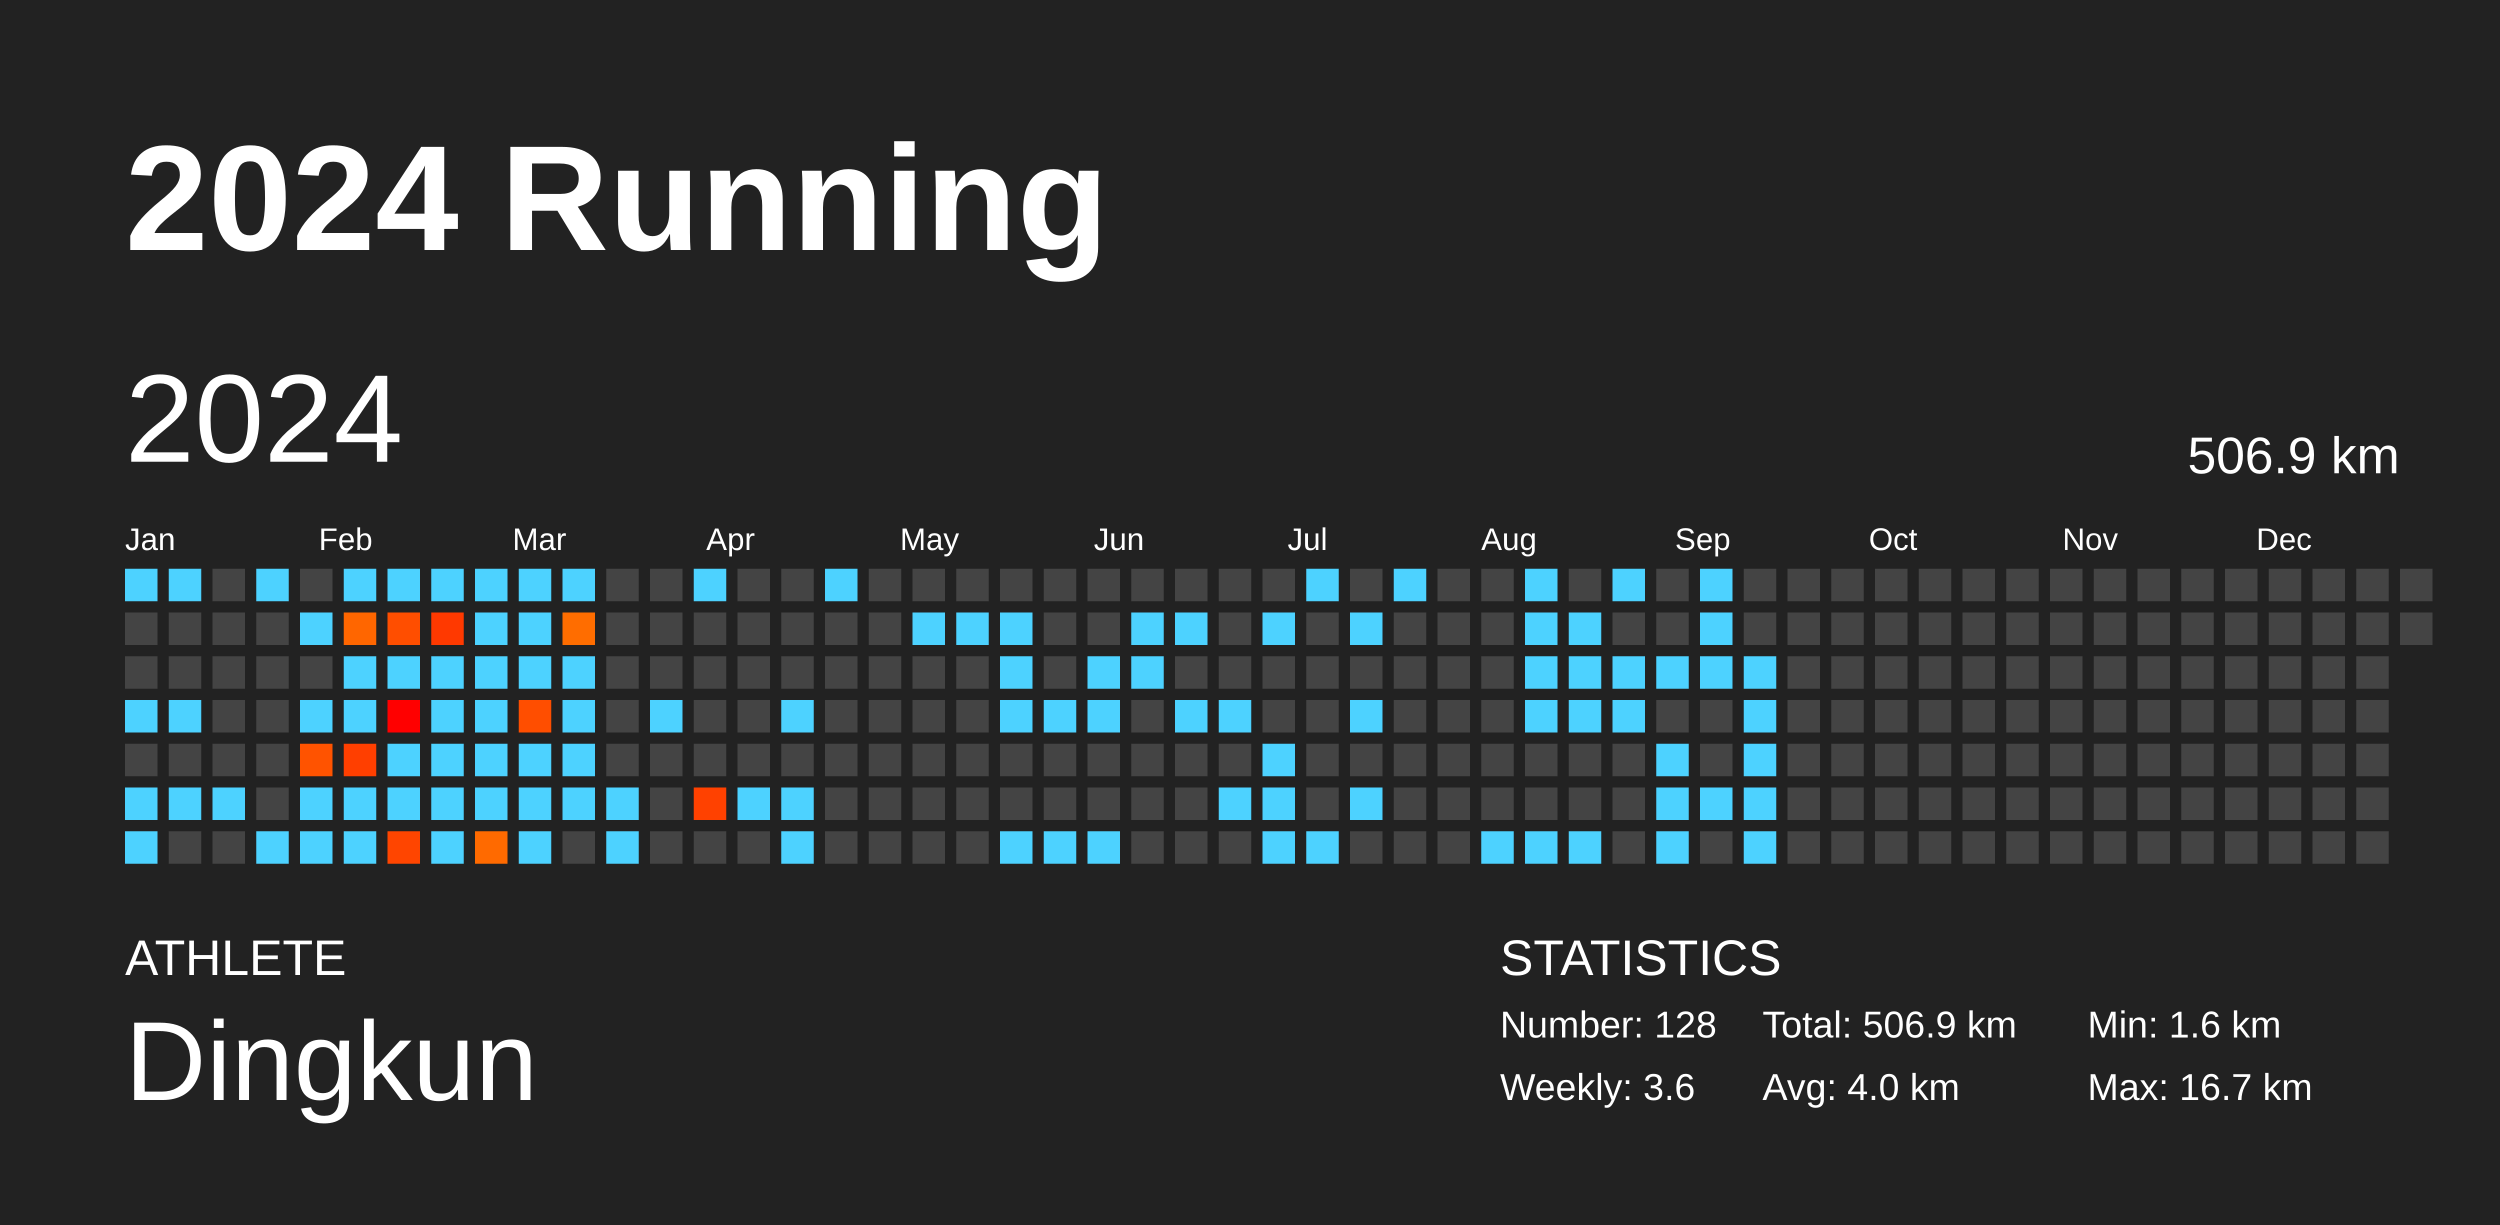
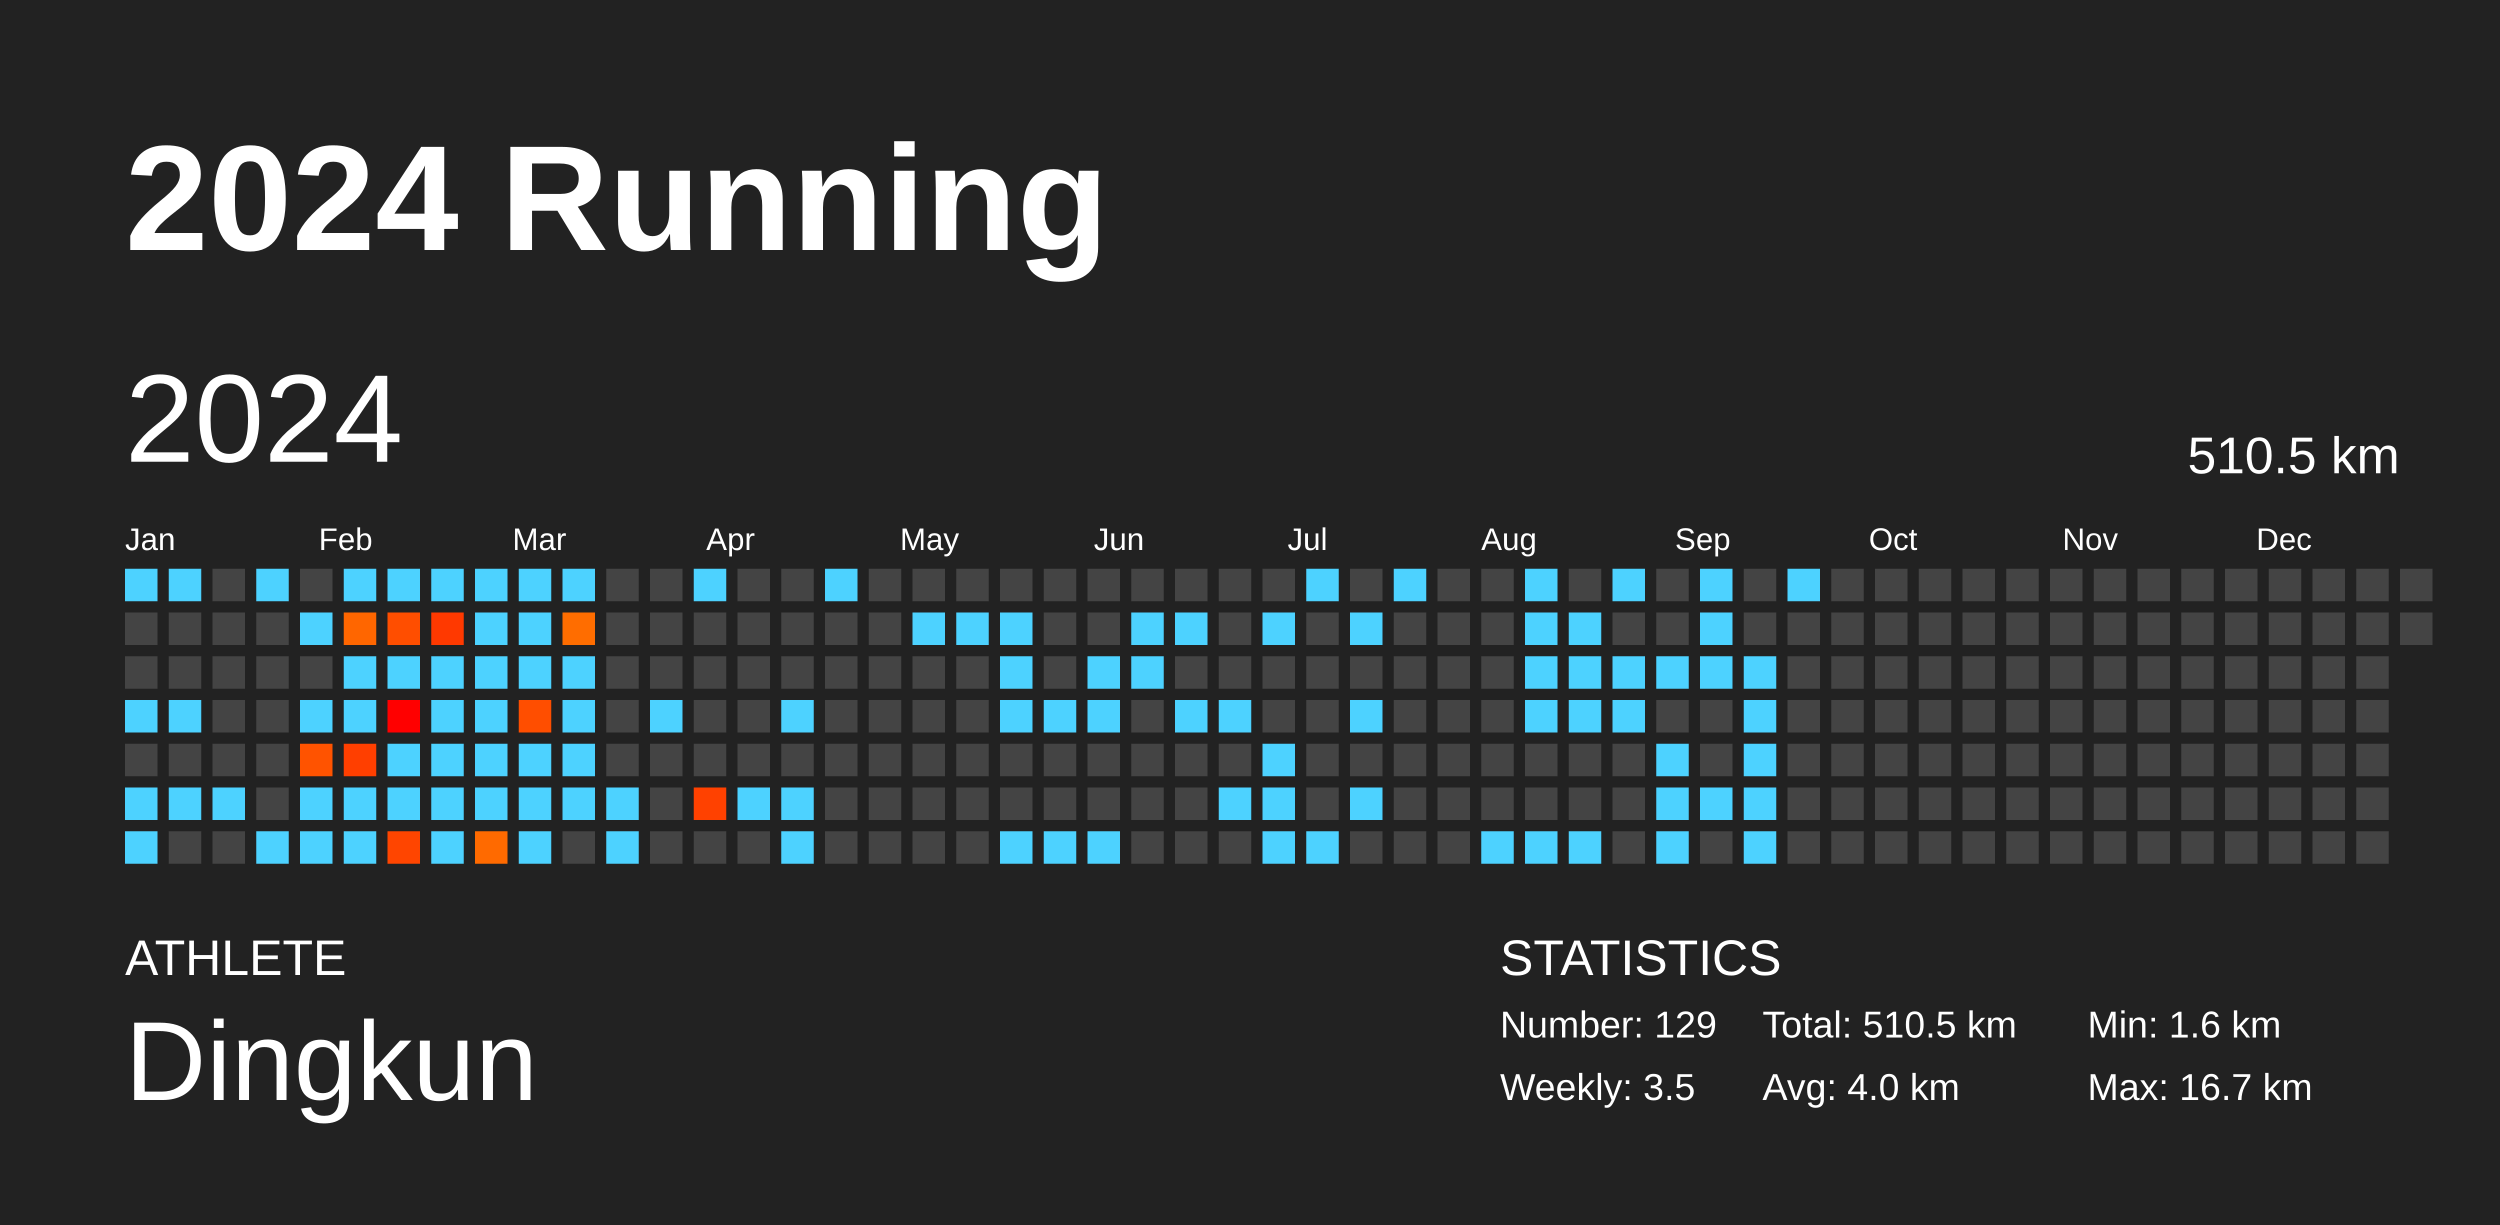
<svg xmlns="http://www.w3.org/2000/svg" baseProfile="full" height="98mm" version="1.1" viewBox="0,0,200,98" width="200mm">
  <defs />
  <rect fill="#222222" height="98" width="200" x="0" y="0" />
  <text fill="#FFFFFF" style="font-size:12px; font-family:Arial; font-weight:bold;" x="10" y="20">2024 Running</text>
  <text fill="#FFFFFF" style="font-size:4px; font-family:Arial" x="10" y="78">ATHLETE</text>
  <text fill="#FFFFFF" style="font-size:9px; font-family:Arial" x="10" y="88">Dingkun</text>
  <text fill="#FFFFFF" style="font-size:4px; font-family:Arial" x="120" y="78">STATISTICS</text>
-   <text fill="#FFFFFF" style="font-size:3px; font-family:Arial" x="120" y="83">Number: 128</text>
-   <text fill="#FFFFFF" style="font-size:3px; font-family:Arial" x="120" y="88">Weekly: 3.6</text>
-   <text fill="#FFFFFF" style="font-size:3px; font-family:Arial" x="141" y="83">Total: 506.9 km</text>
+   <text fill="#FFFFFF" style="font-size:3px; font-family:Arial" x="120" y="83">Number: 129</text>
+   <text fill="#FFFFFF" style="font-size:3px; font-family:Arial" x="120" y="88">Weekly: 3.5</text>
+   <text fill="#FFFFFF" style="font-size:3px; font-family:Arial" x="141" y="83">Total: 510.5 km</text>
  <text fill="#FFFFFF" style="font-size:3px; font-family:Arial" x="141" y="88">Avg: 4.0 km</text>
  <text fill="#FFFFFF" style="font-size:3px; font-family:Arial" x="167" y="83">Min: 1.6 km</text>
  <text fill="#FFFFFF" style="font-size:3px; font-family:Arial" x="167" y="88">Max: 16.7 km</text>
  <text dominant-baseline="hanging" fill="#FFFFFF" style="font-size:10.0px; font-family:Arial;" x="10" y="30">2024</text>
-   <text dominant-baseline="hanging" fill="#FFFFFF" style="font-size:4.125px; font-family:Arial;" x="175" y="35">506.9 km</text>
+   <text dominant-baseline="hanging" fill="#FFFFFF" style="font-size:4.125px; font-family:Arial;" x="175" y="35">510.5 km</text>
  <text fill="#FFFFFF" style="font-size:2.5px; font-family:Arial" x="10.0" y="44">Jan</text>
  <text fill="#FFFFFF" style="font-size:2.5px; font-family:Arial" x="25.5" y="44">Feb</text>
  <text fill="#FFFFFF" style="font-size:2.5px; font-family:Arial" x="41.0" y="44">Mar</text>
  <text fill="#FFFFFF" style="font-size:2.5px; font-family:Arial" x="56.5" y="44">Apr</text>
  <text fill="#FFFFFF" style="font-size:2.5px; font-family:Arial" x="72.0" y="44">May</text>
  <text fill="#FFFFFF" style="font-size:2.5px; font-family:Arial" x="87.5" y="44">Jun</text>
  <text fill="#FFFFFF" style="font-size:2.5px; font-family:Arial" x="103.0" y="44">Jul</text>
  <text fill="#FFFFFF" style="font-size:2.5px; font-family:Arial" x="118.5" y="44">Aug</text>
  <text fill="#FFFFFF" style="font-size:2.5px; font-family:Arial" x="134.0" y="44">Sep</text>
  <text fill="#FFFFFF" style="font-size:2.5px; font-family:Arial" x="149.5" y="44">Oct</text>
  <text fill="#FFFFFF" style="font-size:2.5px; font-family:Arial" x="165.0" y="44">Nov</text>
  <text fill="#FFFFFF" style="font-size:2.5px; font-family:Arial" x="180.5" y="44">Dec</text>
  <rect fill="#4dd2ff" height="2.6" width="2.6" x="10.0" y="45.5" />
  <rect fill="#444444" height="2.6" width="2.6" x="10.0" y="49.0" />
  <rect fill="#444444" height="2.6" width="2.6" x="10.0" y="52.5" />
  <rect fill="#4dd2ff" height="2.6" width="2.6" x="10.0" y="56.0" />
  <rect fill="#444444" height="2.6" width="2.6" x="10.0" y="59.5" />
  <rect fill="#4dd2ff" height="2.6" width="2.6" x="10.0" y="63.0" />
  <rect fill="#4dd2ff" height="2.6" width="2.6" x="10.0" y="66.5" />
  <rect fill="#4dd2ff" height="2.6" width="2.6" x="13.5" y="45.5" />
  <rect fill="#444444" height="2.6" width="2.6" x="13.5" y="49.0" />
  <rect fill="#444444" height="2.6" width="2.6" x="13.5" y="52.5" />
  <rect fill="#4dd2ff" height="2.6" width="2.6" x="13.5" y="56.0" />
  <rect fill="#444444" height="2.6" width="2.6" x="13.5" y="59.5" />
  <rect fill="#4dd2ff" height="2.6" width="2.6" x="13.5" y="63.0" />
  <rect fill="#444444" height="2.6" width="2.6" x="13.5" y="66.5" />
  <rect fill="#444444" height="2.6" width="2.6" x="17.0" y="45.5" />
  <rect fill="#444444" height="2.6" width="2.6" x="17.0" y="49.0" />
  <rect fill="#444444" height="2.6" width="2.6" x="17.0" y="52.5" />
  <rect fill="#444444" height="2.6" width="2.6" x="17.0" y="56.0" />
  <rect fill="#444444" height="2.6" width="2.6" x="17.0" y="59.5" />
  <rect fill="#4dd2ff" height="2.6" width="2.6" x="17.0" y="63.0" />
  <rect fill="#444444" height="2.6" width="2.6" x="17.0" y="66.5" />
  <rect fill="#4dd2ff" height="2.6" width="2.6" x="20.5" y="45.5" />
  <rect fill="#444444" height="2.6" width="2.6" x="20.5" y="49.0" />
  <rect fill="#444444" height="2.6" width="2.6" x="20.5" y="52.5" />
  <rect fill="#444444" height="2.6" width="2.6" x="20.5" y="56.0" />
  <rect fill="#444444" height="2.6" width="2.6" x="20.5" y="59.5" />
  <rect fill="#444444" height="2.6" width="2.6" x="20.5" y="63.0" />
  <rect fill="#4dd2ff" height="2.6" width="2.6" x="20.5" y="66.5" />
  <rect fill="#444444" height="2.6" width="2.6" x="24.0" y="45.5" />
  <rect fill="#4dd2ff" height="2.6" width="2.6" x="24.0" y="49.0" />
  <rect fill="#444444" height="2.6" width="2.6" x="24.0" y="52.5" />
  <rect fill="#4dd2ff" height="2.6" width="2.6" x="24.0" y="56.0" />
  <rect fill="#ff5300" height="2.6" width="2.6" x="24.0" y="59.5" />
  <rect fill="#4dd2ff" height="2.6" width="2.6" x="24.0" y="63.0" />
  <rect fill="#4dd2ff" height="2.6" width="2.6" x="24.0" y="66.5" />
  <rect fill="#4dd2ff" height="2.6" width="2.6" x="27.5" y="45.5" />
  <rect fill="#ff6600" height="2.6" width="2.6" x="27.5" y="49.0" />
  <rect fill="#4dd2ff" height="2.6" width="2.6" x="27.5" y="52.5" />
  <rect fill="#4dd2ff" height="2.6" width="2.6" x="27.5" y="56.0" />
  <rect fill="#ff3f00" height="2.6" width="2.6" x="27.5" y="59.5" />
  <rect fill="#4dd2ff" height="2.6" width="2.6" x="27.5" y="63.0" />
  <rect fill="#4dd2ff" height="2.6" width="2.6" x="27.5" y="66.5" />
  <rect fill="#4dd2ff" height="2.6" width="2.6" x="31.0" y="45.5" />
  <rect fill="#ff4e00" height="2.6" width="2.6" x="31.0" y="49.0" />
  <rect fill="#4dd2ff" height="2.6" width="2.6" x="31.0" y="52.5" />
  <rect fill="#ff0000" height="2.6" width="2.6" x="31.0" y="56.0" />
  <rect fill="#4dd2ff" height="2.6" width="2.6" x="31.0" y="59.5" />
  <rect fill="#4dd2ff" height="2.6" width="2.6" x="31.0" y="63.0" />
  <rect fill="#ff4500" height="2.6" width="2.6" x="31.0" y="66.5" />
  <rect fill="#4dd2ff" height="2.6" width="2.6" x="34.5" y="45.5" />
  <rect fill="#ff3900" height="2.6" width="2.6" x="34.5" y="49.0" />
  <rect fill="#4dd2ff" height="2.6" width="2.6" x="34.5" y="52.5" />
  <rect fill="#4dd2ff" height="2.6" width="2.6" x="34.5" y="56.0" />
  <rect fill="#4dd2ff" height="2.6" width="2.6" x="34.5" y="59.5" />
  <rect fill="#4dd2ff" height="2.6" width="2.6" x="34.5" y="63.0" />
  <rect fill="#4dd2ff" height="2.6" width="2.6" x="34.5" y="66.5" />
  <rect fill="#4dd2ff" height="2.6" width="2.6" x="38.0" y="45.5" />
  <rect fill="#4dd2ff" height="2.6" width="2.6" x="38.0" y="49.0" />
  <rect fill="#4dd2ff" height="2.6" width="2.6" x="38.0" y="52.5" />
  <rect fill="#4dd2ff" height="2.6" width="2.6" x="38.0" y="56.0" />
  <rect fill="#4dd2ff" height="2.6" width="2.6" x="38.0" y="59.5" />
  <rect fill="#4dd2ff" height="2.6" width="2.6" x="38.0" y="63.0" />
  <rect fill="#ff6a00" height="2.6" width="2.6" x="38.0" y="66.5" />
  <rect fill="#4dd2ff" height="2.6" width="2.6" x="41.5" y="45.5" />
  <rect fill="#4dd2ff" height="2.6" width="2.6" x="41.5" y="49.0" />
  <rect fill="#4dd2ff" height="2.6" width="2.6" x="41.5" y="52.5" />
  <rect fill="#ff4e00" height="2.6" width="2.6" x="41.5" y="56.0" />
  <rect fill="#4dd2ff" height="2.6" width="2.6" x="41.5" y="59.5" />
  <rect fill="#4dd2ff" height="2.6" width="2.6" x="41.5" y="63.0" />
  <rect fill="#4dd2ff" height="2.6" width="2.6" x="41.5" y="66.5" />
  <rect fill="#4dd2ff" height="2.6" width="2.6" x="45.0" y="45.5" />
  <rect fill="#ff6d00" height="2.6" width="2.6" x="45.0" y="49.0" />
  <rect fill="#4dd2ff" height="2.6" width="2.6" x="45.0" y="52.5" />
  <rect fill="#4dd2ff" height="2.6" width="2.6" x="45.0" y="56.0" />
  <rect fill="#4dd2ff" height="2.6" width="2.6" x="45.0" y="59.5" />
  <rect fill="#4dd2ff" height="2.6" width="2.6" x="45.0" y="63.0" />
  <rect fill="#444444" height="2.6" width="2.6" x="45.0" y="66.5" />
  <rect fill="#444444" height="2.6" width="2.6" x="48.5" y="45.5" />
  <rect fill="#444444" height="2.6" width="2.6" x="48.5" y="49.0" />
  <rect fill="#444444" height="2.6" width="2.6" x="48.5" y="52.5" />
  <rect fill="#444444" height="2.6" width="2.6" x="48.5" y="56.0" />
  <rect fill="#444444" height="2.6" width="2.6" x="48.5" y="59.5" />
  <rect fill="#4dd2ff" height="2.6" width="2.6" x="48.5" y="63.0" />
  <rect fill="#4dd2ff" height="2.6" width="2.6" x="48.5" y="66.5" />
  <rect fill="#444444" height="2.6" width="2.6" x="52.0" y="45.5" />
  <rect fill="#444444" height="2.6" width="2.6" x="52.0" y="49.0" />
  <rect fill="#444444" height="2.6" width="2.6" x="52.0" y="52.5" />
  <rect fill="#4dd2ff" height="2.6" width="2.6" x="52.0" y="56.0" />
  <rect fill="#444444" height="2.6" width="2.6" x="52.0" y="59.5" />
  <rect fill="#444444" height="2.6" width="2.6" x="52.0" y="63.0" />
  <rect fill="#444444" height="2.6" width="2.6" x="52.0" y="66.5" />
  <rect fill="#4dd2ff" height="2.6" width="2.6" x="55.5" y="45.5" />
  <rect fill="#444444" height="2.6" width="2.6" x="55.5" y="49.0" />
  <rect fill="#444444" height="2.6" width="2.6" x="55.5" y="52.5" />
  <rect fill="#444444" height="2.6" width="2.6" x="55.5" y="56.0" />
  <rect fill="#444444" height="2.6" width="2.6" x="55.5" y="59.5" />
  <rect fill="#ff4100" height="2.6" width="2.6" x="55.5" y="63.0" />
  <rect fill="#444444" height="2.6" width="2.6" x="55.5" y="66.5" />
  <rect fill="#444444" height="2.6" width="2.6" x="59.0" y="45.5" />
  <rect fill="#444444" height="2.6" width="2.6" x="59.0" y="49.0" />
  <rect fill="#444444" height="2.6" width="2.6" x="59.0" y="52.5" />
  <rect fill="#444444" height="2.6" width="2.6" x="59.0" y="56.0" />
  <rect fill="#444444" height="2.6" width="2.6" x="59.0" y="59.5" />
  <rect fill="#4dd2ff" height="2.6" width="2.6" x="59.0" y="63.0" />
  <rect fill="#444444" height="2.6" width="2.6" x="59.0" y="66.5" />
  <rect fill="#444444" height="2.6" width="2.6" x="62.5" y="45.5" />
  <rect fill="#444444" height="2.6" width="2.6" x="62.5" y="49.0" />
  <rect fill="#444444" height="2.6" width="2.6" x="62.5" y="52.5" />
  <rect fill="#4dd2ff" height="2.6" width="2.6" x="62.5" y="56.0" />
  <rect fill="#444444" height="2.6" width="2.6" x="62.5" y="59.5" />
  <rect fill="#4dd2ff" height="2.6" width="2.6" x="62.5" y="63.0" />
  <rect fill="#4dd2ff" height="2.6" width="2.6" x="62.5" y="66.5" />
  <rect fill="#4dd2ff" height="2.6" width="2.6" x="66.0" y="45.5" />
  <rect fill="#444444" height="2.6" width="2.6" x="66.0" y="49.0" />
  <rect fill="#444444" height="2.6" width="2.6" x="66.0" y="52.5" />
  <rect fill="#444444" height="2.6" width="2.6" x="66.0" y="56.0" />
  <rect fill="#444444" height="2.6" width="2.6" x="66.0" y="59.5" />
  <rect fill="#444444" height="2.6" width="2.6" x="66.0" y="63.0" />
  <rect fill="#444444" height="2.6" width="2.6" x="66.0" y="66.5" />
  <rect fill="#444444" height="2.6" width="2.6" x="69.5" y="45.5" />
  <rect fill="#444444" height="2.6" width="2.6" x="69.5" y="49.0" />
  <rect fill="#444444" height="2.6" width="2.6" x="69.5" y="52.5" />
  <rect fill="#444444" height="2.6" width="2.6" x="69.5" y="56.0" />
  <rect fill="#444444" height="2.6" width="2.6" x="69.5" y="59.5" />
  <rect fill="#444444" height="2.6" width="2.6" x="69.5" y="63.0" />
  <rect fill="#444444" height="2.6" width="2.6" x="69.5" y="66.5" />
  <rect fill="#444444" height="2.6" width="2.6" x="73.0" y="45.5" />
  <rect fill="#4dd2ff" height="2.6" width="2.6" x="73.0" y="49.0" />
  <rect fill="#444444" height="2.6" width="2.6" x="73.0" y="52.5" />
  <rect fill="#444444" height="2.6" width="2.6" x="73.0" y="56.0" />
  <rect fill="#444444" height="2.6" width="2.6" x="73.0" y="59.5" />
  <rect fill="#444444" height="2.6" width="2.6" x="73.0" y="63.0" />
  <rect fill="#444444" height="2.6" width="2.6" x="73.0" y="66.5" />
  <rect fill="#444444" height="2.6" width="2.6" x="76.5" y="45.5" />
  <rect fill="#4dd2ff" height="2.6" width="2.6" x="76.5" y="49.0" />
  <rect fill="#444444" height="2.6" width="2.6" x="76.5" y="52.5" />
  <rect fill="#444444" height="2.6" width="2.6" x="76.5" y="56.0" />
  <rect fill="#444444" height="2.6" width="2.6" x="76.5" y="59.5" />
  <rect fill="#444444" height="2.6" width="2.6" x="76.5" y="63.0" />
  <rect fill="#444444" height="2.6" width="2.6" x="76.5" y="66.5" />
  <rect fill="#444444" height="2.6" width="2.6" x="80.0" y="45.5" />
  <rect fill="#4dd2ff" height="2.6" width="2.6" x="80.0" y="49.0" />
  <rect fill="#4dd2ff" height="2.6" width="2.6" x="80.0" y="52.5" />
  <rect fill="#4dd2ff" height="2.6" width="2.6" x="80.0" y="56.0" />
  <rect fill="#444444" height="2.6" width="2.6" x="80.0" y="59.5" />
  <rect fill="#444444" height="2.6" width="2.6" x="80.0" y="63.0" />
  <rect fill="#4dd2ff" height="2.6" width="2.6" x="80.0" y="66.5" />
  <rect fill="#444444" height="2.6" width="2.6" x="83.5" y="45.5" />
  <rect fill="#444444" height="2.6" width="2.6" x="83.5" y="49.0" />
  <rect fill="#444444" height="2.6" width="2.6" x="83.5" y="52.5" />
  <rect fill="#4dd2ff" height="2.6" width="2.6" x="83.5" y="56.0" />
  <rect fill="#444444" height="2.6" width="2.6" x="83.5" y="59.5" />
  <rect fill="#444444" height="2.6" width="2.6" x="83.5" y="63.0" />
  <rect fill="#4dd2ff" height="2.6" width="2.6" x="83.5" y="66.5" />
  <rect fill="#444444" height="2.6" width="2.6" x="87.0" y="45.5" />
  <rect fill="#444444" height="2.6" width="2.6" x="87.0" y="49.0" />
  <rect fill="#4dd2ff" height="2.6" width="2.6" x="87.0" y="52.5" />
  <rect fill="#4dd2ff" height="2.6" width="2.6" x="87.0" y="56.0" />
  <rect fill="#444444" height="2.6" width="2.6" x="87.0" y="59.5" />
  <rect fill="#444444" height="2.6" width="2.6" x="87.0" y="63.0" />
  <rect fill="#4dd2ff" height="2.6" width="2.6" x="87.0" y="66.5" />
  <rect fill="#444444" height="2.6" width="2.6" x="90.5" y="45.5" />
  <rect fill="#4dd2ff" height="2.6" width="2.6" x="90.5" y="49.0" />
  <rect fill="#4dd2ff" height="2.6" width="2.6" x="90.5" y="52.5" />
  <rect fill="#444444" height="2.6" width="2.6" x="90.5" y="56.0" />
  <rect fill="#444444" height="2.6" width="2.6" x="90.5" y="59.5" />
  <rect fill="#444444" height="2.6" width="2.6" x="90.5" y="63.0" />
  <rect fill="#444444" height="2.6" width="2.6" x="90.5" y="66.5" />
  <rect fill="#444444" height="2.6" width="2.6" x="94.0" y="45.5" />
  <rect fill="#4dd2ff" height="2.6" width="2.6" x="94.0" y="49.0" />
  <rect fill="#444444" height="2.6" width="2.6" x="94.0" y="52.5" />
  <rect fill="#4dd2ff" height="2.6" width="2.6" x="94.0" y="56.0" />
  <rect fill="#444444" height="2.6" width="2.6" x="94.0" y="59.5" />
  <rect fill="#444444" height="2.6" width="2.6" x="94.0" y="63.0" />
  <rect fill="#444444" height="2.6" width="2.6" x="94.0" y="66.5" />
  <rect fill="#444444" height="2.6" width="2.6" x="97.5" y="45.5" />
  <rect fill="#444444" height="2.6" width="2.6" x="97.5" y="49.0" />
  <rect fill="#444444" height="2.6" width="2.6" x="97.5" y="52.5" />
  <rect fill="#4dd2ff" height="2.6" width="2.6" x="97.5" y="56.0" />
  <rect fill="#444444" height="2.6" width="2.6" x="97.5" y="59.5" />
  <rect fill="#4dd2ff" height="2.6" width="2.6" x="97.5" y="63.0" />
  <rect fill="#444444" height="2.6" width="2.6" x="97.5" y="66.5" />
  <rect fill="#444444" height="2.6" width="2.6" x="101.0" y="45.5" />
  <rect fill="#4dd2ff" height="2.6" width="2.6" x="101.0" y="49.0" />
  <rect fill="#444444" height="2.6" width="2.6" x="101.0" y="52.5" />
  <rect fill="#444444" height="2.6" width="2.6" x="101.0" y="56.0" />
  <rect fill="#4dd2ff" height="2.6" width="2.6" x="101.0" y="59.5" />
  <rect fill="#4dd2ff" height="2.6" width="2.6" x="101.0" y="63.0" />
  <rect fill="#4dd2ff" height="2.6" width="2.6" x="101.0" y="66.5" />
  <rect fill="#4dd2ff" height="2.6" width="2.6" x="104.5" y="45.5" />
  <rect fill="#444444" height="2.6" width="2.6" x="104.5" y="49.0" />
  <rect fill="#444444" height="2.6" width="2.6" x="104.5" y="52.5" />
  <rect fill="#444444" height="2.6" width="2.6" x="104.5" y="56.0" />
  <rect fill="#444444" height="2.6" width="2.6" x="104.5" y="59.5" />
  <rect fill="#444444" height="2.6" width="2.6" x="104.5" y="63.0" />
  <rect fill="#4dd2ff" height="2.6" width="2.6" x="104.5" y="66.5" />
  <rect fill="#444444" height="2.6" width="2.6" x="108.0" y="45.5" />
  <rect fill="#4dd2ff" height="2.6" width="2.6" x="108.0" y="49.0" />
  <rect fill="#444444" height="2.6" width="2.6" x="108.0" y="52.5" />
  <rect fill="#4dd2ff" height="2.6" width="2.6" x="108.0" y="56.0" />
  <rect fill="#444444" height="2.6" width="2.6" x="108.0" y="59.5" />
  <rect fill="#4dd2ff" height="2.6" width="2.6" x="108.0" y="63.0" />
  <rect fill="#444444" height="2.6" width="2.6" x="108.0" y="66.5" />
  <rect fill="#4dd2ff" height="2.6" width="2.6" x="111.5" y="45.5" />
  <rect fill="#444444" height="2.6" width="2.6" x="111.5" y="49.0" />
  <rect fill="#444444" height="2.6" width="2.6" x="111.5" y="52.5" />
  <rect fill="#444444" height="2.6" width="2.6" x="111.5" y="56.0" />
  <rect fill="#444444" height="2.6" width="2.6" x="111.5" y="59.5" />
  <rect fill="#444444" height="2.6" width="2.6" x="111.5" y="63.0" />
  <rect fill="#444444" height="2.6" width="2.6" x="111.5" y="66.5" />
  <rect fill="#444444" height="2.6" width="2.6" x="115.0" y="45.5" />
  <rect fill="#444444" height="2.6" width="2.6" x="115.0" y="49.0" />
  <rect fill="#444444" height="2.6" width="2.6" x="115.0" y="52.5" />
  <rect fill="#444444" height="2.6" width="2.6" x="115.0" y="56.0" />
  <rect fill="#444444" height="2.6" width="2.6" x="115.0" y="59.5" />
  <rect fill="#444444" height="2.6" width="2.6" x="115.0" y="63.0" />
  <rect fill="#444444" height="2.6" width="2.6" x="115.0" y="66.5" />
  <rect fill="#444444" height="2.6" width="2.6" x="118.5" y="45.5" />
  <rect fill="#444444" height="2.6" width="2.6" x="118.5" y="49.0" />
  <rect fill="#444444" height="2.6" width="2.6" x="118.5" y="52.5" />
  <rect fill="#444444" height="2.6" width="2.6" x="118.5" y="56.0" />
  <rect fill="#444444" height="2.6" width="2.6" x="118.5" y="59.5" />
  <rect fill="#444444" height="2.6" width="2.6" x="118.5" y="63.0" />
  <rect fill="#4dd2ff" height="2.6" width="2.6" x="118.5" y="66.5" />
  <rect fill="#4dd2ff" height="2.6" width="2.6" x="122.0" y="45.5" />
  <rect fill="#4dd2ff" height="2.6" width="2.6" x="122.0" y="49.0" />
  <rect fill="#4dd2ff" height="2.6" width="2.6" x="122.0" y="52.5" />
  <rect fill="#4dd2ff" height="2.6" width="2.6" x="122.0" y="56.0" />
  <rect fill="#444444" height="2.6" width="2.6" x="122.0" y="59.5" />
  <rect fill="#444444" height="2.6" width="2.6" x="122.0" y="63.0" />
  <rect fill="#4dd2ff" height="2.6" width="2.6" x="122.0" y="66.5" />
  <rect fill="#444444" height="2.6" width="2.6" x="125.5" y="45.5" />
  <rect fill="#4dd2ff" height="2.6" width="2.6" x="125.5" y="49.0" />
  <rect fill="#4dd2ff" height="2.6" width="2.6" x="125.5" y="52.5" />
  <rect fill="#4dd2ff" height="2.6" width="2.6" x="125.5" y="56.0" />
  <rect fill="#444444" height="2.6" width="2.6" x="125.5" y="59.5" />
  <rect fill="#444444" height="2.6" width="2.6" x="125.5" y="63.0" />
  <rect fill="#4dd2ff" height="2.6" width="2.6" x="125.5" y="66.5" />
  <rect fill="#4dd2ff" height="2.6" width="2.6" x="129.0" y="45.5" />
  <rect fill="#444444" height="2.6" width="2.6" x="129.0" y="49.0" />
  <rect fill="#4dd2ff" height="2.6" width="2.6" x="129.0" y="52.5" />
  <rect fill="#4dd2ff" height="2.6" width="2.6" x="129.0" y="56.0" />
  <rect fill="#444444" height="2.6" width="2.6" x="129.0" y="59.5" />
  <rect fill="#444444" height="2.6" width="2.6" x="129.0" y="63.0" />
  <rect fill="#444444" height="2.6" width="2.6" x="129.0" y="66.5" />
  <rect fill="#444444" height="2.6" width="2.6" x="132.5" y="45.5" />
  <rect fill="#444444" height="2.6" width="2.6" x="132.5" y="49.0" />
  <rect fill="#4dd2ff" height="2.6" width="2.6" x="132.5" y="52.5" />
  <rect fill="#444444" height="2.6" width="2.6" x="132.5" y="56.0" />
  <rect fill="#4dd2ff" height="2.6" width="2.6" x="132.5" y="59.5" />
  <rect fill="#4dd2ff" height="2.6" width="2.6" x="132.5" y="63.0" />
  <rect fill="#4dd2ff" height="2.6" width="2.6" x="132.5" y="66.5" />
  <rect fill="#4dd2ff" height="2.6" width="2.6" x="136.0" y="45.5" />
  <rect fill="#4dd2ff" height="2.6" width="2.6" x="136.0" y="49.0" />
  <rect fill="#4dd2ff" height="2.6" width="2.6" x="136.0" y="52.5" />
  <rect fill="#444444" height="2.6" width="2.6" x="136.0" y="56.0" />
  <rect fill="#444444" height="2.6" width="2.6" x="136.0" y="59.5" />
  <rect fill="#4dd2ff" height="2.6" width="2.6" x="136.0" y="63.0" />
  <rect fill="#444444" height="2.6" width="2.6" x="136.0" y="66.5" />
  <rect fill="#444444" height="2.6" width="2.6" x="139.5" y="45.5" />
  <rect fill="#444444" height="2.6" width="2.6" x="139.5" y="49.0" />
  <rect fill="#4dd2ff" height="2.6" width="2.6" x="139.5" y="52.5" />
  <rect fill="#4dd2ff" height="2.6" width="2.6" x="139.5" y="56.0" />
  <rect fill="#4dd2ff" height="2.6" width="2.6" x="139.5" y="59.5" />
  <rect fill="#4dd2ff" height="2.6" width="2.6" x="139.5" y="63.0" />
  <rect fill="#4dd2ff" height="2.6" width="2.6" x="139.5" y="66.5" />
-   <rect fill="#444444" height="2.6" width="2.6" x="143.0" y="45.5" />
+   <rect fill="#4dd2ff" height="2.6" width="2.6" x="143.0" y="45.5" />
  <rect fill="#444444" height="2.6" width="2.6" x="143.0" y="49.0" />
  <rect fill="#444444" height="2.6" width="2.6" x="143.0" y="52.5" />
  <rect fill="#444444" height="2.6" width="2.6" x="143.0" y="56.0" />
  <rect fill="#444444" height="2.6" width="2.6" x="143.0" y="59.5" />
  <rect fill="#444444" height="2.6" width="2.6" x="143.0" y="63.0" />
  <rect fill="#444444" height="2.6" width="2.6" x="143.0" y="66.5" />
  <rect fill="#444444" height="2.6" width="2.6" x="146.5" y="45.5" />
  <rect fill="#444444" height="2.6" width="2.6" x="146.5" y="49.0" />
  <rect fill="#444444" height="2.6" width="2.6" x="146.5" y="52.5" />
  <rect fill="#444444" height="2.6" width="2.6" x="146.5" y="56.0" />
  <rect fill="#444444" height="2.6" width="2.6" x="146.5" y="59.5" />
  <rect fill="#444444" height="2.6" width="2.6" x="146.5" y="63.0" />
  <rect fill="#444444" height="2.6" width="2.6" x="146.5" y="66.5" />
  <rect fill="#444444" height="2.6" width="2.6" x="150.0" y="45.5" />
  <rect fill="#444444" height="2.6" width="2.6" x="150.0" y="49.0" />
  <rect fill="#444444" height="2.6" width="2.6" x="150.0" y="52.5" />
  <rect fill="#444444" height="2.6" width="2.6" x="150.0" y="56.0" />
  <rect fill="#444444" height="2.6" width="2.6" x="150.0" y="59.5" />
  <rect fill="#444444" height="2.6" width="2.6" x="150.0" y="63.0" />
  <rect fill="#444444" height="2.6" width="2.6" x="150.0" y="66.5" />
  <rect fill="#444444" height="2.6" width="2.6" x="153.5" y="45.5" />
  <rect fill="#444444" height="2.6" width="2.6" x="153.5" y="49.0" />
  <rect fill="#444444" height="2.6" width="2.6" x="153.5" y="52.5" />
  <rect fill="#444444" height="2.6" width="2.6" x="153.5" y="56.0" />
  <rect fill="#444444" height="2.6" width="2.6" x="153.5" y="59.5" />
  <rect fill="#444444" height="2.6" width="2.6" x="153.5" y="63.0" />
  <rect fill="#444444" height="2.6" width="2.6" x="153.5" y="66.5" />
  <rect fill="#444444" height="2.6" width="2.6" x="157.0" y="45.5" />
  <rect fill="#444444" height="2.6" width="2.6" x="157.0" y="49.0" />
  <rect fill="#444444" height="2.6" width="2.6" x="157.0" y="52.5" />
  <rect fill="#444444" height="2.6" width="2.6" x="157.0" y="56.0" />
  <rect fill="#444444" height="2.6" width="2.6" x="157.0" y="59.5" />
  <rect fill="#444444" height="2.6" width="2.6" x="157.0" y="63.0" />
  <rect fill="#444444" height="2.6" width="2.6" x="157.0" y="66.5" />
  <rect fill="#444444" height="2.6" width="2.6" x="160.5" y="45.5" />
  <rect fill="#444444" height="2.6" width="2.6" x="160.5" y="49.0" />
  <rect fill="#444444" height="2.6" width="2.6" x="160.5" y="52.5" />
  <rect fill="#444444" height="2.6" width="2.6" x="160.5" y="56.0" />
  <rect fill="#444444" height="2.6" width="2.6" x="160.5" y="59.5" />
  <rect fill="#444444" height="2.6" width="2.6" x="160.5" y="63.0" />
  <rect fill="#444444" height="2.6" width="2.6" x="160.5" y="66.5" />
  <rect fill="#444444" height="2.6" width="2.6" x="164.0" y="45.5" />
  <rect fill="#444444" height="2.6" width="2.6" x="164.0" y="49.0" />
  <rect fill="#444444" height="2.6" width="2.6" x="164.0" y="52.5" />
  <rect fill="#444444" height="2.6" width="2.6" x="164.0" y="56.0" />
  <rect fill="#444444" height="2.6" width="2.6" x="164.0" y="59.5" />
  <rect fill="#444444" height="2.6" width="2.6" x="164.0" y="63.0" />
  <rect fill="#444444" height="2.6" width="2.6" x="164.0" y="66.5" />
  <rect fill="#444444" height="2.6" width="2.6" x="167.5" y="45.5" />
  <rect fill="#444444" height="2.6" width="2.6" x="167.5" y="49.0" />
  <rect fill="#444444" height="2.6" width="2.6" x="167.5" y="52.5" />
  <rect fill="#444444" height="2.6" width="2.6" x="167.5" y="56.0" />
  <rect fill="#444444" height="2.6" width="2.6" x="167.5" y="59.5" />
  <rect fill="#444444" height="2.6" width="2.6" x="167.5" y="63.0" />
  <rect fill="#444444" height="2.6" width="2.6" x="167.5" y="66.5" />
  <rect fill="#444444" height="2.6" width="2.6" x="171.0" y="45.5" />
  <rect fill="#444444" height="2.6" width="2.6" x="171.0" y="49.0" />
  <rect fill="#444444" height="2.6" width="2.6" x="171.0" y="52.5" />
  <rect fill="#444444" height="2.6" width="2.6" x="171.0" y="56.0" />
  <rect fill="#444444" height="2.6" width="2.6" x="171.0" y="59.5" />
  <rect fill="#444444" height="2.6" width="2.6" x="171.0" y="63.0" />
  <rect fill="#444444" height="2.6" width="2.6" x="171.0" y="66.5" />
  <rect fill="#444444" height="2.6" width="2.6" x="174.5" y="45.5" />
  <rect fill="#444444" height="2.6" width="2.6" x="174.5" y="49.0" />
  <rect fill="#444444" height="2.6" width="2.6" x="174.5" y="52.5" />
  <rect fill="#444444" height="2.6" width="2.6" x="174.5" y="56.0" />
  <rect fill="#444444" height="2.6" width="2.6" x="174.5" y="59.5" />
  <rect fill="#444444" height="2.6" width="2.6" x="174.5" y="63.0" />
  <rect fill="#444444" height="2.6" width="2.6" x="174.5" y="66.5" />
  <rect fill="#444444" height="2.6" width="2.6" x="178.0" y="45.5" />
  <rect fill="#444444" height="2.6" width="2.6" x="178.0" y="49.0" />
  <rect fill="#444444" height="2.6" width="2.6" x="178.0" y="52.5" />
  <rect fill="#444444" height="2.6" width="2.6" x="178.0" y="56.0" />
  <rect fill="#444444" height="2.6" width="2.6" x="178.0" y="59.5" />
  <rect fill="#444444" height="2.6" width="2.6" x="178.0" y="63.0" />
  <rect fill="#444444" height="2.6" width="2.6" x="178.0" y="66.5" />
  <rect fill="#444444" height="2.6" width="2.6" x="181.5" y="45.5" />
  <rect fill="#444444" height="2.6" width="2.6" x="181.5" y="49.0" />
  <rect fill="#444444" height="2.6" width="2.6" x="181.5" y="52.5" />
  <rect fill="#444444" height="2.6" width="2.6" x="181.5" y="56.0" />
  <rect fill="#444444" height="2.6" width="2.6" x="181.5" y="59.5" />
  <rect fill="#444444" height="2.6" width="2.6" x="181.5" y="63.0" />
  <rect fill="#444444" height="2.6" width="2.6" x="181.5" y="66.5" />
  <rect fill="#444444" height="2.6" width="2.6" x="185.0" y="45.5" />
  <rect fill="#444444" height="2.6" width="2.6" x="185.0" y="49.0" />
  <rect fill="#444444" height="2.6" width="2.6" x="185.0" y="52.5" />
  <rect fill="#444444" height="2.6" width="2.6" x="185.0" y="56.0" />
  <rect fill="#444444" height="2.6" width="2.6" x="185.0" y="59.5" />
  <rect fill="#444444" height="2.6" width="2.6" x="185.0" y="63.0" />
  <rect fill="#444444" height="2.6" width="2.6" x="185.0" y="66.5" />
  <rect fill="#444444" height="2.6" width="2.6" x="188.5" y="45.5" />
  <rect fill="#444444" height="2.6" width="2.6" x="188.5" y="49.0" />
  <rect fill="#444444" height="2.6" width="2.6" x="188.5" y="52.5" />
  <rect fill="#444444" height="2.6" width="2.6" x="188.5" y="56.0" />
  <rect fill="#444444" height="2.6" width="2.6" x="188.5" y="59.5" />
  <rect fill="#444444" height="2.6" width="2.6" x="188.5" y="63.0" />
  <rect fill="#444444" height="2.6" width="2.6" x="188.5" y="66.5" />
  <rect fill="#444444" height="2.6" width="2.6" x="192.0" y="45.5" />
  <rect fill="#444444" height="2.6" width="2.6" x="192.0" y="49.0" />
</svg>
